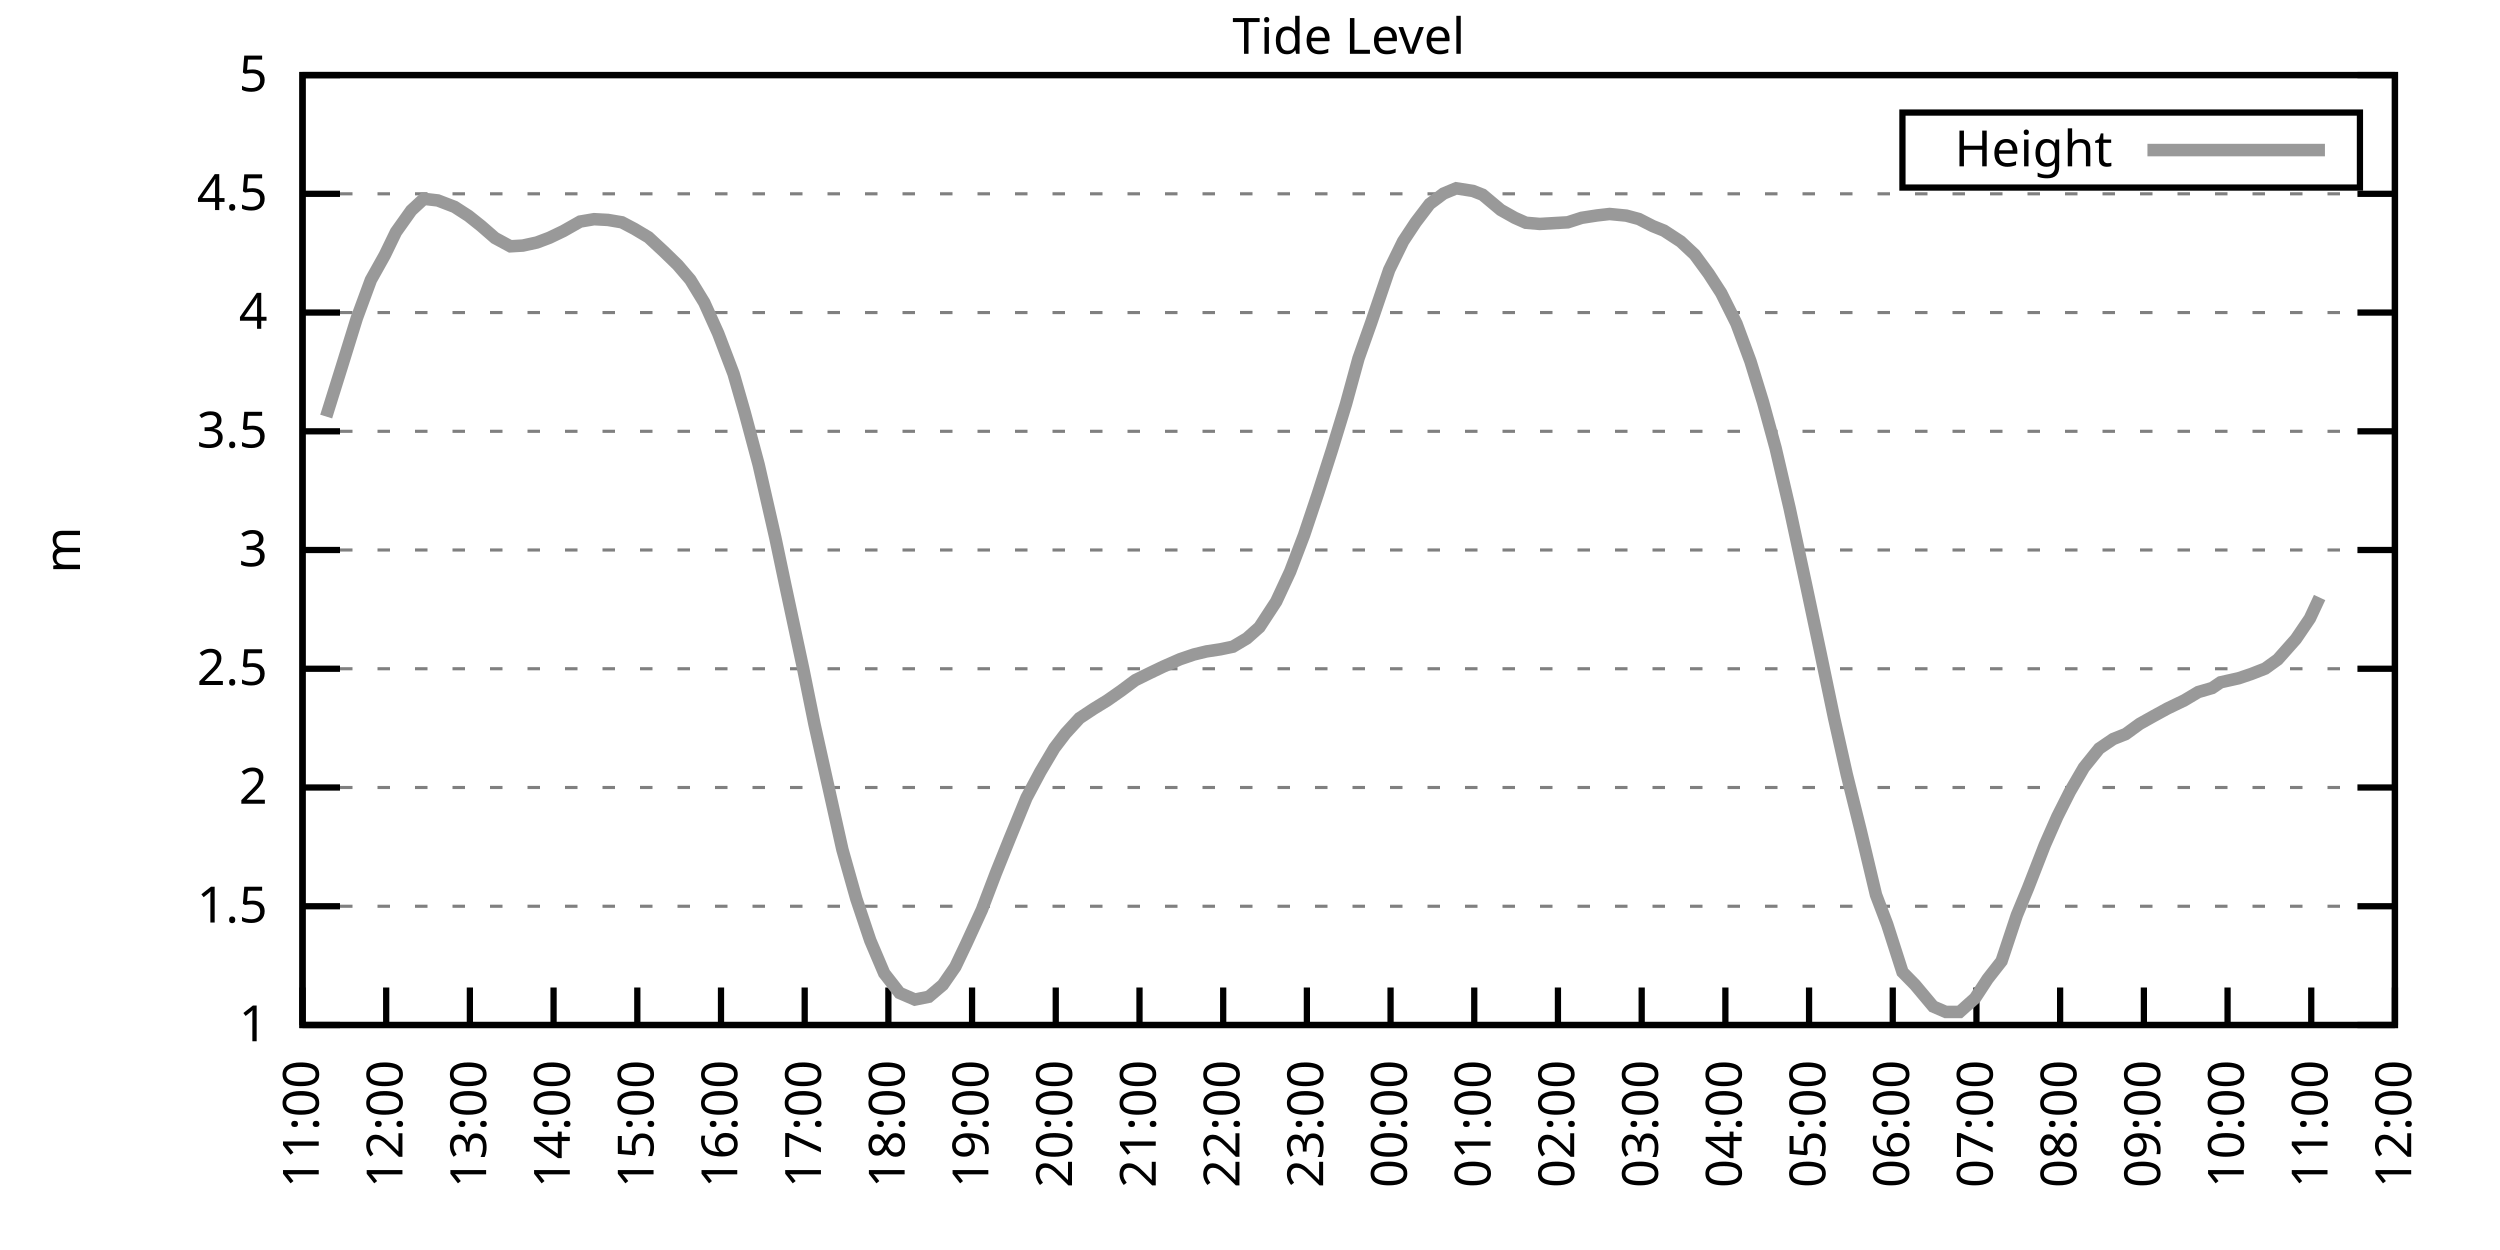
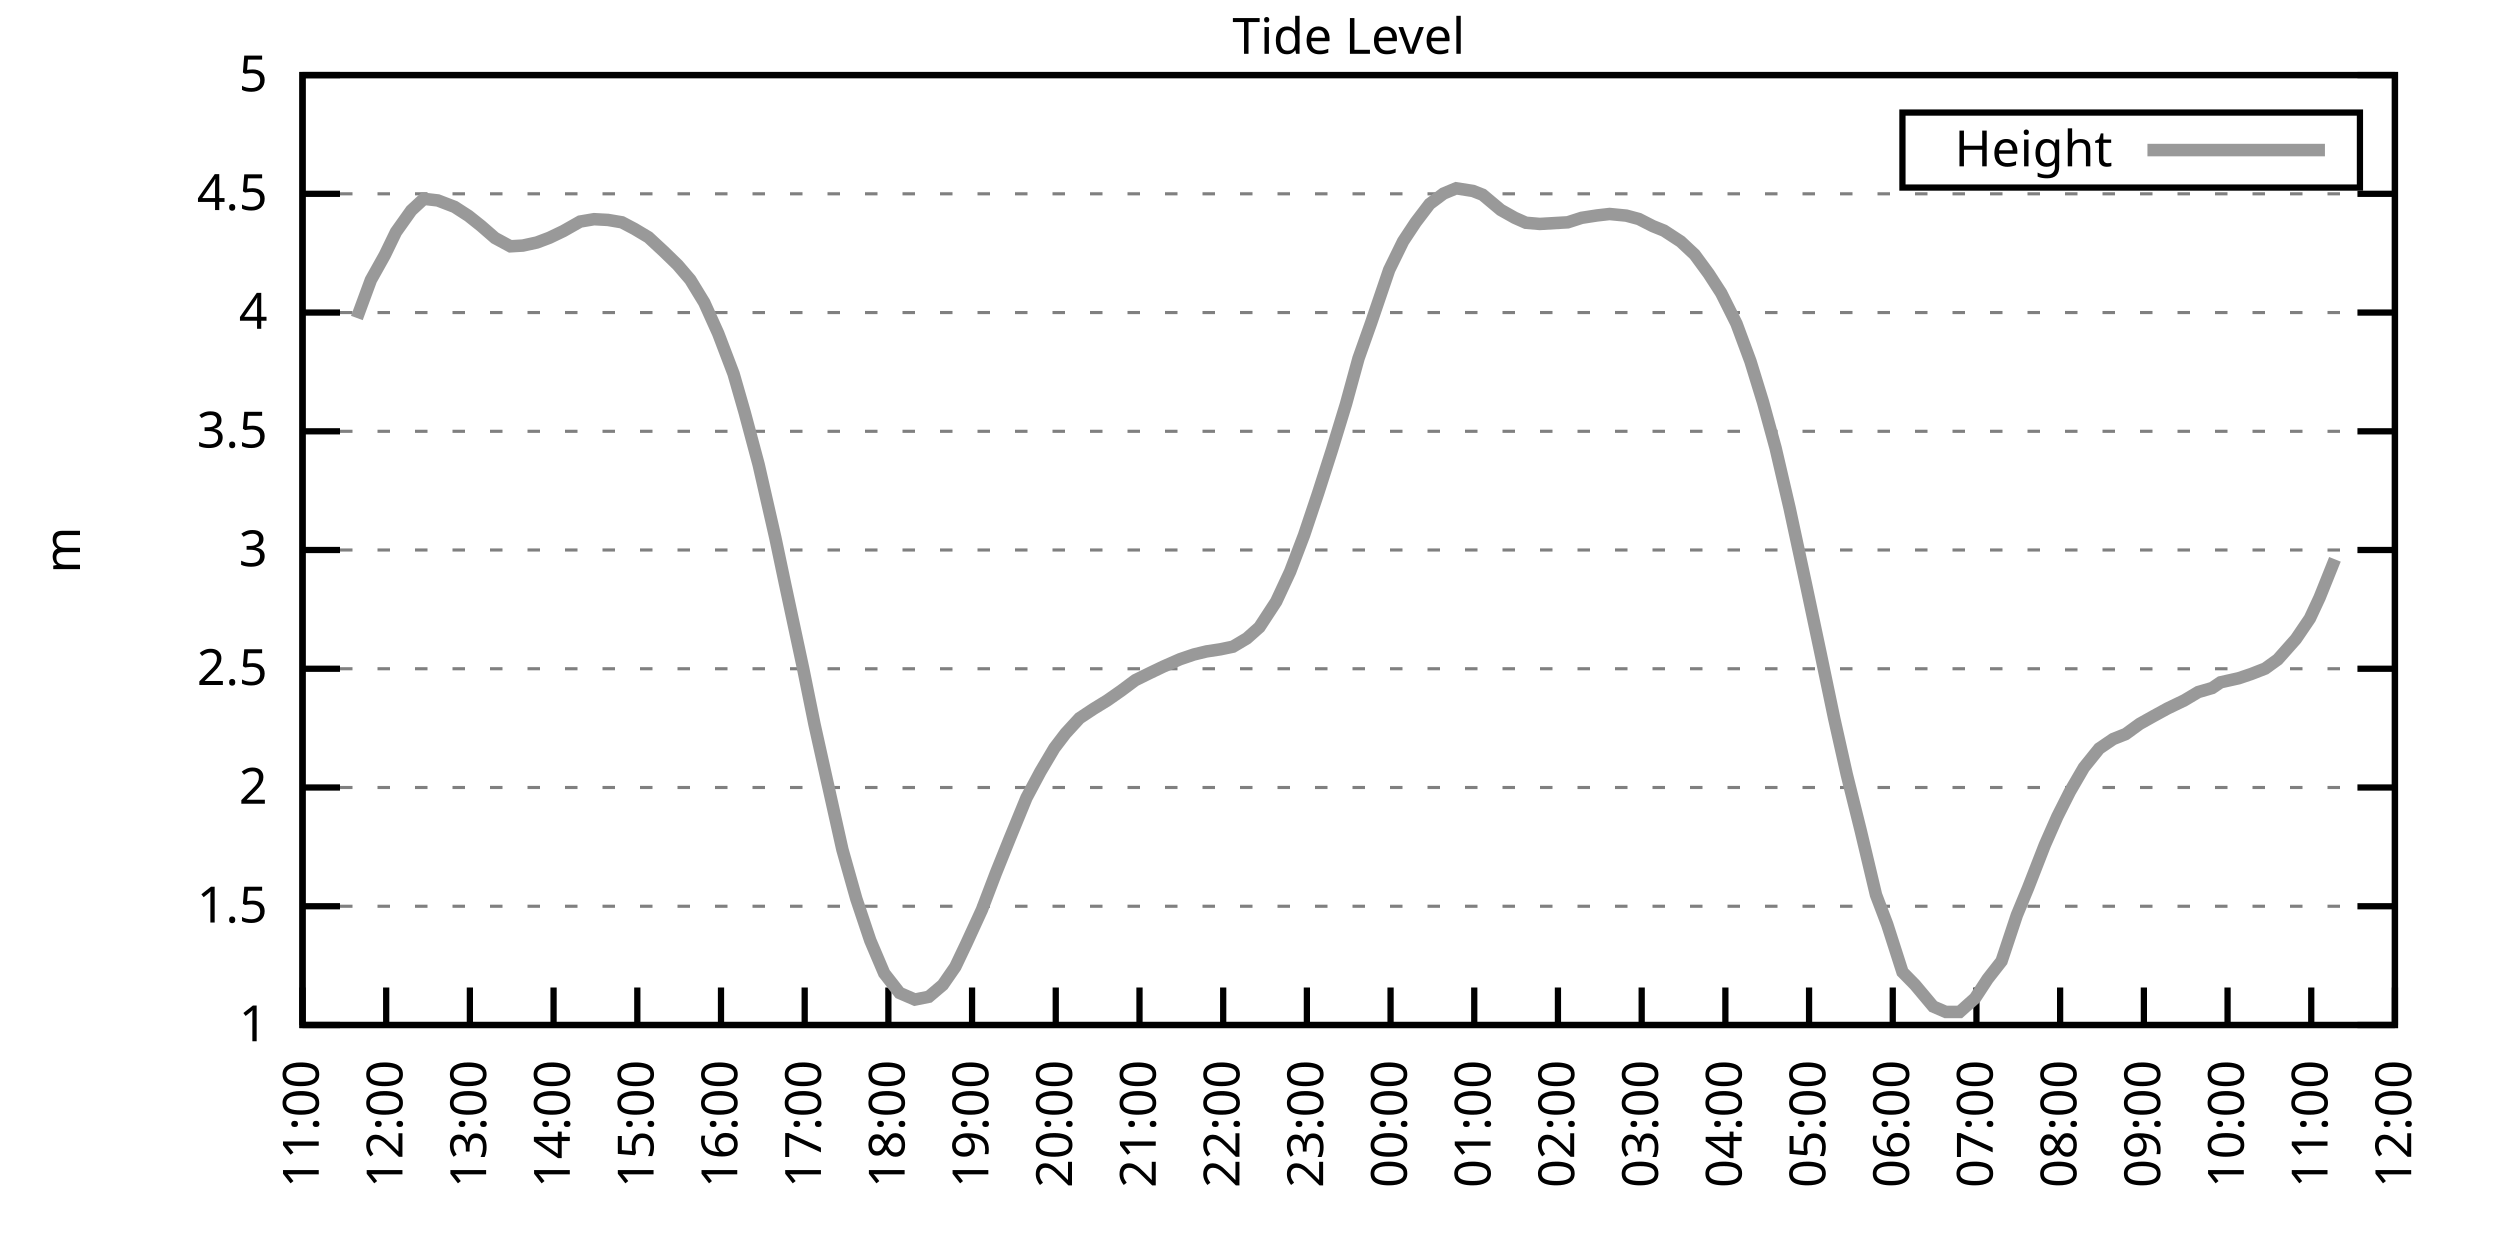
<svg xmlns="http://www.w3.org/2000/svg" xmlns:xlink="http://www.w3.org/1999/xlink" width="400" height="200" viewBox="0 0 400 200">
  <g id="gnuplot_canvas">
    <rect x="0" y="0" width="400" height="200" fill="none" />
    <defs>
      <circle id="gpDot" r="0.5" stroke-width="0.5" stroke="currentColor" />
      <path id="gpPt0" stroke-width="0.333" stroke="currentColor" d="M-1,0 h2 M0,-1 v2" />
      <path id="gpPt1" stroke-width="0.333" stroke="currentColor" d="M-1,-1 L1,1 M1,-1 L-1,1" />
      <path id="gpPt2" stroke-width="0.333" stroke="currentColor" d="M-1,0 L1,0 M0,-1 L0,1 M-1,-1 L1,1 M-1,1 L1,-1" />
      <rect id="gpPt3" stroke-width="0.333" stroke="currentColor" x="-1" y="-1" width="2" height="2" />
      <rect id="gpPt4" stroke-width="0.333" stroke="currentColor" fill="currentColor" x="-1" y="-1" width="2" height="2" />
      <circle id="gpPt5" stroke-width="0.333" stroke="currentColor" cx="0" cy="0" r="1" />
      <use xlink:href="#gpPt5" id="gpPt6" fill="currentColor" stroke="none" />
      <path id="gpPt7" stroke-width="0.333" stroke="currentColor" d="M0,-1.33 L-1.33,0.67 L1.33,0.67 z" />
      <use xlink:href="#gpPt7" id="gpPt8" fill="currentColor" stroke="none" />
      <use xlink:href="#gpPt7" id="gpPt9" stroke="currentColor" transform="rotate(180)" />
      <use xlink:href="#gpPt9" id="gpPt10" fill="currentColor" stroke="none" />
      <use xlink:href="#gpPt3" id="gpPt11" stroke="currentColor" transform="rotate(45)" />
      <use xlink:href="#gpPt11" id="gpPt12" fill="currentColor" stroke="none" />
      <path id="gpPt13" stroke-width="0.333" stroke="currentColor" d="M0,1.330 L1.265,0.411 L0.782,-1.067 L-0.782,-1.076 L-1.265,0.411 z" />
      <use xlink:href="#gpPt13" id="gpPt14" fill="currentColor" stroke="none" />
      <filter id="textbox" filterUnits="objectBoundingBox" x="0" y="0" height="1" width="1">
        <feFlood flood-color="white" flood-opacity="1" result="bgnd" />
        <feComposite in="SourceGraphic" in2="bgnd" operator="atop" />
      </filter>
      <filter id="greybox" filterUnits="objectBoundingBox" x="0" y="0" height="1" width="1">
        <feFlood flood-color="lightgrey" flood-opacity="1" result="grey" />
        <feComposite in="SourceGraphic" in2="grey" operator="atop" />
      </filter>
    </defs>
    <g fill="none" color="white" stroke="currentColor" stroke-width="1.00" stroke-linecap="butt" stroke-linejoin="miter">
</g>
    <g fill="none" color="black" stroke="currentColor" stroke-width="1.00" stroke-linecap="butt" stroke-linejoin="miter">
      <g stroke="none" shape-rendering="crispEdges">
        <polygon fill="rgb(255, 255, 255)" points="48.40,164.00 383.18,164.00 383.18,12.02 48.40,12.02 " />
      </g>
    </g>
    <g fill="none" color="black" stroke="currentColor" stroke-width="1.00" stroke-linecap="butt" stroke-linejoin="miter">
</g>
    <g fill="none" color="black" stroke="black" stroke-width="0.50" stroke-linecap="butt" stroke-linejoin="miter">
</g>
    <g fill="none" color="gray" stroke="currentColor" stroke-width="0.50" stroke-linecap="butt" stroke-linejoin="miter">
      <path stroke="gray" stroke-dasharray="2,4" class="gridline" d="M48.40,164.00 L383.19,164.00  " />
    </g>
    <g fill="none" color="gray" stroke="gray" stroke-width="1.00" stroke-linecap="butt" stroke-linejoin="miter">
</g>
    <g fill="none" color="black" stroke="currentColor" stroke-width="1.00" stroke-linecap="butt" stroke-linejoin="miter">
      <path stroke="black" d="M48.40,164.00 L54.40,164.00 M383.19,164.00 L377.19,164.00  " />
      <g transform="translate(42.80,166.60)" stroke="none" fill="black" font-family="Sans" font-size="8.00" text-anchor="end">
        <text>
          <tspan font-family="Sans"> 1</tspan>
        </text>
      </g>
    </g>
    <g fill="none" color="black" stroke="currentColor" stroke-width="1.00" stroke-linecap="butt" stroke-linejoin="miter">
</g>
    <g fill="none" color="black" stroke="black" stroke-width="0.50" stroke-linecap="butt" stroke-linejoin="miter">
</g>
    <g fill="none" color="gray" stroke="currentColor" stroke-width="0.50" stroke-linecap="butt" stroke-linejoin="miter">
      <path stroke="gray" stroke-dasharray="2,4" class="gridline" d="M48.40,145.00 L383.19,145.00  " />
    </g>
    <g fill="none" color="gray" stroke="gray" stroke-width="1.00" stroke-linecap="butt" stroke-linejoin="miter">
</g>
    <g fill="none" color="black" stroke="currentColor" stroke-width="1.00" stroke-linecap="butt" stroke-linejoin="miter">
      <path stroke="black" d="M48.40,145.00 L54.40,145.00 M383.19,145.00 L377.19,145.00  " />
      <g transform="translate(42.80,147.60)" stroke="none" fill="black" font-family="Sans" font-size="8.00" text-anchor="end">
        <text>
          <tspan font-family="Sans"> 1.5</tspan>
        </text>
      </g>
    </g>
    <g fill="none" color="black" stroke="currentColor" stroke-width="1.00" stroke-linecap="butt" stroke-linejoin="miter">
</g>
    <g fill="none" color="black" stroke="black" stroke-width="0.50" stroke-linecap="butt" stroke-linejoin="miter">
</g>
    <g fill="none" color="gray" stroke="currentColor" stroke-width="0.50" stroke-linecap="butt" stroke-linejoin="miter">
      <path stroke="gray" stroke-dasharray="2,4" class="gridline" d="M48.40,126.00 L383.19,126.00  " />
    </g>
    <g fill="none" color="gray" stroke="gray" stroke-width="1.00" stroke-linecap="butt" stroke-linejoin="miter">
</g>
    <g fill="none" color="black" stroke="currentColor" stroke-width="1.00" stroke-linecap="butt" stroke-linejoin="miter">
      <path stroke="black" d="M48.40,126.00 L54.40,126.00 M383.19,126.00 L377.19,126.00  " />
      <g transform="translate(42.80,128.60)" stroke="none" fill="black" font-family="Sans" font-size="8.00" text-anchor="end">
        <text>
          <tspan font-family="Sans"> 2</tspan>
        </text>
      </g>
    </g>
    <g fill="none" color="black" stroke="currentColor" stroke-width="1.00" stroke-linecap="butt" stroke-linejoin="miter">
</g>
    <g fill="none" color="black" stroke="black" stroke-width="0.50" stroke-linecap="butt" stroke-linejoin="miter">
</g>
    <g fill="none" color="gray" stroke="currentColor" stroke-width="0.50" stroke-linecap="butt" stroke-linejoin="miter">
      <path stroke="gray" stroke-dasharray="2,4" class="gridline" d="M48.40,107.00 L383.19,107.00  " />
    </g>
    <g fill="none" color="gray" stroke="gray" stroke-width="1.00" stroke-linecap="butt" stroke-linejoin="miter">
</g>
    <g fill="none" color="black" stroke="currentColor" stroke-width="1.00" stroke-linecap="butt" stroke-linejoin="miter">
      <path stroke="black" d="M48.40,107.00 L54.40,107.00 M383.19,107.00 L377.19,107.00  " />
      <g transform="translate(42.80,109.60)" stroke="none" fill="black" font-family="Sans" font-size="8.00" text-anchor="end">
        <text>
          <tspan font-family="Sans"> 2.5</tspan>
        </text>
      </g>
    </g>
    <g fill="none" color="black" stroke="currentColor" stroke-width="1.00" stroke-linecap="butt" stroke-linejoin="miter">
</g>
    <g fill="none" color="black" stroke="black" stroke-width="0.50" stroke-linecap="butt" stroke-linejoin="miter">
</g>
    <g fill="none" color="gray" stroke="currentColor" stroke-width="0.50" stroke-linecap="butt" stroke-linejoin="miter">
      <path stroke="gray" stroke-dasharray="2,4" class="gridline" d="M48.40,88.00 L383.19,88.00  " />
    </g>
    <g fill="none" color="gray" stroke="gray" stroke-width="1.00" stroke-linecap="butt" stroke-linejoin="miter">
</g>
    <g fill="none" color="black" stroke="currentColor" stroke-width="1.00" stroke-linecap="butt" stroke-linejoin="miter">
      <path stroke="black" d="M48.40,88.00 L54.40,88.00 M383.19,88.00 L377.19,88.00  " />
      <g transform="translate(42.80,90.60)" stroke="none" fill="black" font-family="Sans" font-size="8.00" text-anchor="end">
        <text>
          <tspan font-family="Sans"> 3</tspan>
        </text>
      </g>
    </g>
    <g fill="none" color="black" stroke="currentColor" stroke-width="1.00" stroke-linecap="butt" stroke-linejoin="miter">
</g>
    <g fill="none" color="black" stroke="black" stroke-width="0.50" stroke-linecap="butt" stroke-linejoin="miter">
</g>
    <g fill="none" color="gray" stroke="currentColor" stroke-width="0.50" stroke-linecap="butt" stroke-linejoin="miter">
      <path stroke="gray" stroke-dasharray="2,4" class="gridline" d="M48.40,69.01 L383.19,69.01  " />
    </g>
    <g fill="none" color="gray" stroke="gray" stroke-width="1.00" stroke-linecap="butt" stroke-linejoin="miter">
</g>
    <g fill="none" color="black" stroke="currentColor" stroke-width="1.00" stroke-linecap="butt" stroke-linejoin="miter">
      <path stroke="black" d="M48.40,69.01 L54.40,69.01 M383.19,69.01 L377.19,69.01  " />
      <g transform="translate(42.80,71.61)" stroke="none" fill="black" font-family="Sans" font-size="8.00" text-anchor="end">
        <text>
          <tspan font-family="Sans"> 3.5</tspan>
        </text>
      </g>
    </g>
    <g fill="none" color="black" stroke="currentColor" stroke-width="1.00" stroke-linecap="butt" stroke-linejoin="miter">
</g>
    <g fill="none" color="black" stroke="black" stroke-width="0.50" stroke-linecap="butt" stroke-linejoin="miter">
</g>
    <g fill="none" color="gray" stroke="currentColor" stroke-width="0.50" stroke-linecap="butt" stroke-linejoin="miter">
      <path stroke="gray" stroke-dasharray="2,4" class="gridline" d="M48.40,50.01 L383.19,50.01  " />
    </g>
    <g fill="none" color="gray" stroke="gray" stroke-width="1.00" stroke-linecap="butt" stroke-linejoin="miter">
</g>
    <g fill="none" color="black" stroke="currentColor" stroke-width="1.00" stroke-linecap="butt" stroke-linejoin="miter">
      <path stroke="black" d="M48.40,50.01 L54.40,50.01 M383.19,50.01 L377.19,50.01  " />
      <g transform="translate(42.80,52.61)" stroke="none" fill="black" font-family="Sans" font-size="8.00" text-anchor="end">
        <text>
          <tspan font-family="Sans"> 4</tspan>
        </text>
      </g>
    </g>
    <g fill="none" color="black" stroke="currentColor" stroke-width="1.00" stroke-linecap="butt" stroke-linejoin="miter">
</g>
    <g fill="none" color="black" stroke="black" stroke-width="0.50" stroke-linecap="butt" stroke-linejoin="miter">
</g>
    <g fill="none" color="gray" stroke="currentColor" stroke-width="0.50" stroke-linecap="butt" stroke-linejoin="miter">
      <path stroke="gray" stroke-dasharray="2,4" class="gridline" d="M48.40,31.01 L383.19,31.01  " />
    </g>
    <g fill="none" color="gray" stroke="gray" stroke-width="1.00" stroke-linecap="butt" stroke-linejoin="miter">
</g>
    <g fill="none" color="black" stroke="currentColor" stroke-width="1.00" stroke-linecap="butt" stroke-linejoin="miter">
      <path stroke="black" d="M48.40,31.01 L54.40,31.01 M383.19,31.01 L377.19,31.01  " />
      <g transform="translate(42.80,33.61)" stroke="none" fill="black" font-family="Sans" font-size="8.00" text-anchor="end">
        <text>
          <tspan font-family="Sans"> 4.5</tspan>
        </text>
      </g>
    </g>
    <g fill="none" color="black" stroke="currentColor" stroke-width="1.00" stroke-linecap="butt" stroke-linejoin="miter">
</g>
    <g fill="none" color="black" stroke="black" stroke-width="0.50" stroke-linecap="butt" stroke-linejoin="miter">
</g>
    <g fill="none" color="gray" stroke="currentColor" stroke-width="0.50" stroke-linecap="butt" stroke-linejoin="miter">
      <path stroke="gray" stroke-dasharray="2,4" class="gridline" d="M48.40,12.01 L383.19,12.01  " />
    </g>
    <g fill="none" color="gray" stroke="gray" stroke-width="1.00" stroke-linecap="butt" stroke-linejoin="miter">
</g>
    <g fill="none" color="black" stroke="currentColor" stroke-width="1.00" stroke-linecap="butt" stroke-linejoin="miter">
      <path stroke="black" d="M48.40,12.01 L54.40,12.01 M383.19,12.01 L377.19,12.01  " />
      <g transform="translate(42.80,14.61)" stroke="none" fill="black" font-family="Sans" font-size="8.00" text-anchor="end">
        <text>
          <tspan font-family="Sans"> 5</tspan>
        </text>
      </g>
    </g>
    <g fill="none" color="black" stroke="currentColor" stroke-width="1.00" stroke-linecap="butt" stroke-linejoin="miter">
      <path stroke="black" d="M48.40,164.00 L48.40,158.00  " />
      <g transform="translate(51.00,169.60) rotate(270.00)" stroke="none" fill="black" font-family="Sans" font-size="8.00" text-anchor="end">
        <text>
          <tspan font-family="Sans">11:00</tspan>
        </text>
      </g>
    </g>
    <g fill="none" color="black" stroke="currentColor" stroke-width="1.00" stroke-linecap="butt" stroke-linejoin="miter">
      <path stroke="black" d="M61.79,164.00 L61.79,158.00  " />
      <g transform="translate(64.39,169.60) rotate(270.00)" stroke="none" fill="black" font-family="Sans" font-size="8.00" text-anchor="end">
        <text>
          <tspan font-family="Sans">12:00</tspan>
        </text>
      </g>
    </g>
    <g fill="none" color="black" stroke="currentColor" stroke-width="1.00" stroke-linecap="butt" stroke-linejoin="miter">
      <path stroke="black" d="M75.18,164.00 L75.18,158.00  " />
      <g transform="translate(77.78,169.60) rotate(270.00)" stroke="none" fill="black" font-family="Sans" font-size="8.00" text-anchor="end">
        <text>
          <tspan font-family="Sans">13:00</tspan>
        </text>
      </g>
    </g>
    <g fill="none" color="black" stroke="currentColor" stroke-width="1.00" stroke-linecap="butt" stroke-linejoin="miter">
      <path stroke="black" d="M88.57,164.00 L88.57,158.00  " />
      <g transform="translate(91.17,169.60) rotate(270.00)" stroke="none" fill="black" font-family="Sans" font-size="8.00" text-anchor="end">
        <text>
          <tspan font-family="Sans">14:00</tspan>
        </text>
      </g>
    </g>
    <g fill="none" color="black" stroke="currentColor" stroke-width="1.00" stroke-linecap="butt" stroke-linejoin="miter">
      <path stroke="black" d="M101.97,164.00 L101.97,158.00  " />
      <g transform="translate(104.57,169.60) rotate(270.00)" stroke="none" fill="black" font-family="Sans" font-size="8.00" text-anchor="end">
        <text>
          <tspan font-family="Sans">15:00</tspan>
        </text>
      </g>
    </g>
    <g fill="none" color="black" stroke="currentColor" stroke-width="1.00" stroke-linecap="butt" stroke-linejoin="miter">
      <path stroke="black" d="M115.36,164.00 L115.36,158.00  " />
      <g transform="translate(117.96,169.60) rotate(270.00)" stroke="none" fill="black" font-family="Sans" font-size="8.00" text-anchor="end">
        <text>
          <tspan font-family="Sans">16:00</tspan>
        </text>
      </g>
    </g>
    <g fill="none" color="black" stroke="currentColor" stroke-width="1.00" stroke-linecap="butt" stroke-linejoin="miter">
      <path stroke="black" d="M128.75,164.00 L128.75,158.00  " />
      <g transform="translate(131.35,169.60) rotate(270.00)" stroke="none" fill="black" font-family="Sans" font-size="8.00" text-anchor="end">
        <text>
          <tspan font-family="Sans">17:00</tspan>
        </text>
      </g>
    </g>
    <g fill="none" color="black" stroke="currentColor" stroke-width="1.00" stroke-linecap="butt" stroke-linejoin="miter">
      <path stroke="black" d="M142.14,164.00 L142.14,158.00  " />
      <g transform="translate(144.74,169.60) rotate(270.00)" stroke="none" fill="black" font-family="Sans" font-size="8.00" text-anchor="end">
        <text>
          <tspan font-family="Sans">18:00</tspan>
        </text>
      </g>
    </g>
    <g fill="none" color="black" stroke="currentColor" stroke-width="1.00" stroke-linecap="butt" stroke-linejoin="miter">
      <path stroke="black" d="M155.53,164.00 L155.53,158.00  " />
      <g transform="translate(158.13,169.60) rotate(270.00)" stroke="none" fill="black" font-family="Sans" font-size="8.00" text-anchor="end">
        <text>
          <tspan font-family="Sans">19:00</tspan>
        </text>
      </g>
    </g>
    <g fill="none" color="black" stroke="currentColor" stroke-width="1.00" stroke-linecap="butt" stroke-linejoin="miter">
      <path stroke="black" d="M168.92,164.00 L168.92,158.00  " />
      <g transform="translate(171.52,169.60) rotate(270.00)" stroke="none" fill="black" font-family="Sans" font-size="8.00" text-anchor="end">
        <text>
          <tspan font-family="Sans">20:00</tspan>
        </text>
      </g>
    </g>
    <g fill="none" color="black" stroke="currentColor" stroke-width="1.00" stroke-linecap="butt" stroke-linejoin="miter">
      <path stroke="black" d="M182.32,164.00 L182.32,158.00  " />
      <g transform="translate(184.92,169.60) rotate(270.00)" stroke="none" fill="black" font-family="Sans" font-size="8.00" text-anchor="end">
        <text>
          <tspan font-family="Sans">21:00</tspan>
        </text>
      </g>
    </g>
    <g fill="none" color="black" stroke="currentColor" stroke-width="1.00" stroke-linecap="butt" stroke-linejoin="miter">
      <path stroke="black" d="M195.71,164.00 L195.71,158.00  " />
      <g transform="translate(198.31,169.60) rotate(270.00)" stroke="none" fill="black" font-family="Sans" font-size="8.00" text-anchor="end">
        <text>
          <tspan font-family="Sans">22:00</tspan>
        </text>
      </g>
    </g>
    <g fill="none" color="black" stroke="currentColor" stroke-width="1.00" stroke-linecap="butt" stroke-linejoin="miter">
      <path stroke="black" d="M209.10,164.00 L209.10,158.00  " />
      <g transform="translate(211.70,169.60) rotate(270.00)" stroke="none" fill="black" font-family="Sans" font-size="8.00" text-anchor="end">
        <text>
          <tspan font-family="Sans">23:00</tspan>
        </text>
      </g>
    </g>
    <g fill="none" color="black" stroke="currentColor" stroke-width="1.00" stroke-linecap="butt" stroke-linejoin="miter">
      <path stroke="black" d="M222.49,164.00 L222.49,158.00  " />
      <g transform="translate(225.09,169.60) rotate(270.00)" stroke="none" fill="black" font-family="Sans" font-size="8.00" text-anchor="end">
        <text>
          <tspan font-family="Sans">00:00</tspan>
        </text>
      </g>
    </g>
    <g fill="none" color="black" stroke="currentColor" stroke-width="1.00" stroke-linecap="butt" stroke-linejoin="miter">
      <path stroke="black" d="M235.88,164.00 L235.88,158.00  " />
      <g transform="translate(238.48,169.60) rotate(270.00)" stroke="none" fill="black" font-family="Sans" font-size="8.00" text-anchor="end">
        <text>
          <tspan font-family="Sans">01:00</tspan>
        </text>
      </g>
    </g>
    <g fill="none" color="black" stroke="currentColor" stroke-width="1.00" stroke-linecap="butt" stroke-linejoin="miter">
      <path stroke="black" d="M249.27,164.00 L249.27,158.00  " />
      <g transform="translate(251.87,169.60) rotate(270.00)" stroke="none" fill="black" font-family="Sans" font-size="8.00" text-anchor="end">
        <text>
          <tspan font-family="Sans">02:00</tspan>
        </text>
      </g>
    </g>
    <g fill="none" color="black" stroke="currentColor" stroke-width="1.00" stroke-linecap="butt" stroke-linejoin="miter">
      <path stroke="black" d="M262.67,164.00 L262.67,158.00  " />
      <g transform="translate(265.27,169.60) rotate(270.00)" stroke="none" fill="black" font-family="Sans" font-size="8.00" text-anchor="end">
        <text>
          <tspan font-family="Sans">03:00</tspan>
        </text>
      </g>
    </g>
    <g fill="none" color="black" stroke="currentColor" stroke-width="1.00" stroke-linecap="butt" stroke-linejoin="miter">
      <path stroke="black" d="M276.06,164.00 L276.06,158.00  " />
      <g transform="translate(278.66,169.60) rotate(270.00)" stroke="none" fill="black" font-family="Sans" font-size="8.00" text-anchor="end">
        <text>
          <tspan font-family="Sans">04:00</tspan>
        </text>
      </g>
    </g>
    <g fill="none" color="black" stroke="currentColor" stroke-width="1.00" stroke-linecap="butt" stroke-linejoin="miter">
      <path stroke="black" d="M289.45,164.00 L289.45,158.00  " />
      <g transform="translate(292.05,169.60) rotate(270.00)" stroke="none" fill="black" font-family="Sans" font-size="8.00" text-anchor="end">
        <text>
          <tspan font-family="Sans">05:00</tspan>
        </text>
      </g>
    </g>
    <g fill="none" color="black" stroke="currentColor" stroke-width="1.00" stroke-linecap="butt" stroke-linejoin="miter">
      <path stroke="black" d="M302.84,164.00 L302.84,158.00  " />
      <g transform="translate(305.44,169.60) rotate(270.00)" stroke="none" fill="black" font-family="Sans" font-size="8.00" text-anchor="end">
        <text>
          <tspan font-family="Sans">06:00</tspan>
        </text>
      </g>
    </g>
    <g fill="none" color="black" stroke="currentColor" stroke-width="1.00" stroke-linecap="butt" stroke-linejoin="miter">
      <path stroke="black" d="M316.23,164.00 L316.23,158.00  " />
      <g transform="translate(318.83,169.60) rotate(270.00)" stroke="none" fill="black" font-family="Sans" font-size="8.00" text-anchor="end">
        <text>
          <tspan font-family="Sans">07:00</tspan>
        </text>
      </g>
    </g>
    <g fill="none" color="black" stroke="currentColor" stroke-width="1.00" stroke-linecap="butt" stroke-linejoin="miter">
      <path stroke="black" d="M329.62,164.00 L329.62,158.00  " />
      <g transform="translate(332.22,169.60) rotate(270.00)" stroke="none" fill="black" font-family="Sans" font-size="8.00" text-anchor="end">
        <text>
          <tspan font-family="Sans">08:00</tspan>
        </text>
      </g>
    </g>
    <g fill="none" color="black" stroke="currentColor" stroke-width="1.00" stroke-linecap="butt" stroke-linejoin="miter">
      <path stroke="black" d="M343.02,164.00 L343.02,158.00  " />
      <g transform="translate(345.62,169.60) rotate(270.00)" stroke="none" fill="black" font-family="Sans" font-size="8.00" text-anchor="end">
        <text>
          <tspan font-family="Sans">09:00</tspan>
        </text>
      </g>
    </g>
    <g fill="none" color="black" stroke="currentColor" stroke-width="1.00" stroke-linecap="butt" stroke-linejoin="miter">
      <path stroke="black" d="M356.41,164.00 L356.41,158.00  " />
      <g transform="translate(359.01,169.60) rotate(270.00)" stroke="none" fill="black" font-family="Sans" font-size="8.00" text-anchor="end">
        <text>
          <tspan font-family="Sans">10:00</tspan>
        </text>
      </g>
    </g>
    <g fill="none" color="black" stroke="currentColor" stroke-width="1.00" stroke-linecap="butt" stroke-linejoin="miter">
      <path stroke="black" d="M369.80,164.00 L369.80,158.00  " />
      <g transform="translate(372.40,169.60) rotate(270.00)" stroke="none" fill="black" font-family="Sans" font-size="8.00" text-anchor="end">
        <text>
          <tspan font-family="Sans">11:00</tspan>
        </text>
      </g>
    </g>
    <g fill="none" color="black" stroke="currentColor" stroke-width="1.00" stroke-linecap="butt" stroke-linejoin="miter">
      <path stroke="black" d="M383.19,164.00 L383.19,158.00  " />
      <g transform="translate(385.79,169.60) rotate(270.00)" stroke="none" fill="black" font-family="Sans" font-size="8.00" text-anchor="end">
        <text>
          <tspan font-family="Sans">12:00</tspan>
        </text>
      </g>
    </g>
    <g fill="none" color="black" stroke="currentColor" stroke-width="1.00" stroke-linecap="butt" stroke-linejoin="miter">
</g>
    <g fill="none" color="black" stroke="currentColor" stroke-width="1.00" stroke-linecap="butt" stroke-linejoin="miter">
      <path stroke="black" d="M48.40,12.01 L48.40,164.00 L383.19,164.00 L383.19,12.01 L48.40,12.01 Z  " />
    </g>
    <g fill="none" color="black" stroke="currentColor" stroke-width="1.00" stroke-linecap="butt" stroke-linejoin="miter">
</g>
    <g fill="none" color="black" stroke="currentColor" stroke-width="1.00" stroke-linecap="butt" stroke-linejoin="miter">
      <path stroke="black" d="M304.39,30.01 L304.39,18.01 L377.59,18.01 L377.59,30.01 L304.39,30.01 Z  " />
    </g>
    <g id="Tide_level_plot_1">
      <g fill="none" color="white" stroke="black" stroke-width="2.00" stroke-linecap="butt" stroke-linejoin="miter">
</g>
      <g fill="none" color="black" stroke="currentColor" stroke-width="2.00" stroke-linecap="butt" stroke-linejoin="miter">
        <g transform="translate(337.99,26.61)" stroke="none" fill="black" font-family="Sans" font-size="8.00" text-anchor="end">
          <text>
            <tspan font-family="Sans">Height</tspan>
          </text>
        </g>
      </g>
      <g fill="none" color="black" stroke="currentColor" stroke-width="2.00" stroke-linecap="butt" stroke-linejoin="miter">
-         <path stroke="rgb(153, 153, 153)" d="M343.59,24.01 L371.99,24.01 M52.19,66.65 L54.65,58.78 L57.10,50.88 L59.34,44.80 L61.57,40.81 L63.35,37.13   L65.81,33.67 L67.82,31.81 L70.05,32.07 L72.73,33.10 L74.96,34.54 L76.97,36.14 L79.20,38.08 L81.66,39.41   L83.66,39.29 L85.90,38.80 L87.91,38.04 L90.14,36.97 L92.82,35.45 L95.05,35.07 L97.28,35.19 L99.51,35.57   L101.52,36.63 L103.75,37.96 L106.21,40.24 L108.44,42.41 L110.45,44.76 L112.68,48.41 L114.91,53.35 L117.37,59.81   L119.15,66.00 L121.38,74.33 L124.06,86.07 L125.62,93.48 L128.53,107.08 L130.31,115.86 L132.32,124.90 L134.78,135.92   L137.01,143.82 L139.24,150.47 L141.47,155.72 L143.93,158.87 L146.38,159.93 L148.61,159.48 L150.85,157.58 L152.85,154.69   L154.64,150.93 L157.10,145.57 L159.33,139.72 L161.56,134.17 L164.24,127.64 L166.47,123.46 L168.70,119.69 L170.49,117.34   L172.72,114.91 L174.95,113.43 L177.18,112.06 L179.41,110.50 L181.65,108.83 L183.88,107.73 L186.11,106.66 L188.79,105.48   L191.02,104.72 L193.03,104.23 L195.26,103.89 L197.27,103.47 L199.50,102.14 L201.51,100.35 L204.19,96.25 L206.42,91.46   L208.65,85.61 L210.88,78.96 L213.12,71.97 L215.35,64.67 L217.36,57.34 L219.37,51.68 L222.27,43.17 L224.50,38.61   L226.51,35.57 L228.74,32.64 L230.97,30.97 L232.98,30.13 L235.66,30.55 L237.22,31.16 L240.12,33.59 L242.36,34.85   L244.14,35.64 L246.37,35.83 L250.84,35.57 L253.07,34.85 L255.52,34.47 L257.53,34.24 L260.21,34.50 L262.22,35.04   L264.45,36.18 L266.24,36.90 L268.92,38.65 L271.15,40.74 L273.38,43.78 L275.39,46.89 L277.84,51.79 L280.07,57.80   L282.08,64.33 L284.09,71.67 L286.32,81.24 L289.00,93.70 L291.23,104.23 L293.47,114.95 L295.48,123.91 L297.71,132.88   L300.16,143.18 L301.95,147.89 L304.40,155.53 L306.41,157.58 L309.31,161.04 L311.32,161.91 L313.55,161.91 L316.01,159.71   L318.02,156.63 L320.25,153.78 L322.70,146.41 L324.49,142.08 L327.17,135.20 L329.18,130.64 L331.19,126.65 L333.42,122.81   L335.87,119.77 L338.10,118.25 L340.11,117.45 L342.35,115.82 L344.58,114.57 L346.81,113.35 L349.49,112.06 L351.72,110.73   L353.95,110.08 L355.29,109.17 L358.19,108.52 L360.20,107.84 L362.43,106.97 L364.44,105.52 L367.34,102.25 L369.58,98.95   L371.14,95.60  " />
+         <path stroke="rgb(153, 153, 153)" d="M343.59,24.01 L371.99,24.01 M57.10,50.88 L59.34,44.80 L61.57,40.81 L63.35,37.13 L65.81,33.67 L67.82,31.81   L70.05,32.07 L72.73,33.10 L74.96,34.54 L76.97,36.14 L79.20,38.08 L81.66,39.41 L83.66,39.29 L85.90,38.80   L87.91,38.04 L90.14,36.97 L92.82,35.45 L95.05,35.07 L97.28,35.19 L99.51,35.57 L101.52,36.63 L103.75,37.96   L106.21,40.24 L108.44,42.41 L110.45,44.76 L112.68,48.41 L114.91,53.35 L117.37,59.81 L119.15,66.00 L121.38,74.33   L124.06,86.07 L125.62,93.48 L128.53,107.08 L130.31,115.86 L132.32,124.90 L134.78,135.92 L137.01,143.82 L139.24,150.47   L141.47,155.72 L143.93,158.87 L146.38,159.93 L148.61,159.48 L150.85,157.58 L152.85,154.69 L154.64,150.93 L157.10,145.57   L159.33,139.72 L161.56,134.17 L164.24,127.64 L166.47,123.46 L168.70,119.69 L170.49,117.34 L172.72,114.91 L174.95,113.43   L177.18,112.06 L179.41,110.50 L181.65,108.83 L183.88,107.73 L186.11,106.66 L188.79,105.48 L191.02,104.72 L193.03,104.23   L195.26,103.89 L197.27,103.47 L199.50,102.14 L201.51,100.35 L204.19,96.25 L206.42,91.46 L208.65,85.61 L210.88,78.96   L213.12,71.97 L215.35,64.67 L217.36,57.34 L219.37,51.68 L222.27,43.17 L224.50,38.61 L226.51,35.57 L228.74,32.64   L230.97,30.97 L232.98,30.13 L235.66,30.55 L237.22,31.16 L240.12,33.59 L242.36,34.85 L244.14,35.64 L246.37,35.83   L250.84,35.57 L253.07,34.85 L255.52,34.47 L257.53,34.24 L260.21,34.50 L262.22,35.04 L264.45,36.18 L266.24,36.90   L268.92,38.65 L271.15,40.74 L273.38,43.78 L275.39,46.89 L277.84,51.79 L280.07,57.80 L282.08,64.33 L284.09,71.67   L286.32,81.24 L289.00,93.70 L291.23,104.23 L293.47,114.95 L295.48,123.91 L297.71,132.88 L300.16,143.18 L301.95,147.89   L304.40,155.53 L306.41,157.58 L309.31,161.04 L311.32,161.91 L313.55,161.91 L316.01,159.71 L318.02,156.63 L320.25,153.78   L322.70,146.41 L324.49,142.08 L327.17,135.20 L329.18,130.64 L331.19,126.65 L333.42,122.81 L335.87,119.77 L338.10,118.25   L340.11,117.45 L342.35,115.82 L344.58,114.57 L346.81,113.35 L349.49,112.06 L351.72,110.73 L353.95,110.08 L355.29,109.17   L358.19,108.52 L360.20,107.84 L362.43,106.97 L364.44,105.52 L367.34,102.25 L369.58,98.95 L371.14,95.60 L373.59,89.49    " />
      </g>
    </g>
    <g fill="none" color="black" stroke="currentColor" stroke-width="2.00" stroke-linecap="butt" stroke-linejoin="miter">
</g>
    <g fill="none" color="black" stroke="black" stroke-width="1.00" stroke-linecap="butt" stroke-linejoin="miter">
</g>
    <g fill="none" color="black" stroke="currentColor" stroke-width="1.00" stroke-linecap="butt" stroke-linejoin="miter">
      <path stroke="black" d="M48.40,12.01 L48.40,164.00 L383.19,164.00 L383.19,12.01 L48.40,12.01 Z  " />
      <g transform="translate(12.80,88.01) rotate(270.00)" stroke="none" fill="black" font-family="Sans" font-size="8.00" text-anchor="middle">
        <text>
          <tspan font-family="Sans">m</tspan>
        </text>
      </g>
    </g>
    <g fill="none" color="black" stroke="currentColor" stroke-width="1.00" stroke-linecap="butt" stroke-linejoin="miter">
</g>
    <g fill="none" color="black" stroke="currentColor" stroke-width="1.00" stroke-linecap="butt" stroke-linejoin="miter">
      <g transform="translate(215.79,8.61)" stroke="none" fill="black" font-family="Sans" font-size="8.00" text-anchor="middle">
        <text>
          <tspan font-family="Sans">Tide Level</tspan>
        </text>
      </g>
    </g>
    <g fill="none" color="black" stroke="currentColor" stroke-width="1.00" stroke-linecap="butt" stroke-linejoin="miter">
</g>
  </g>
</svg>
